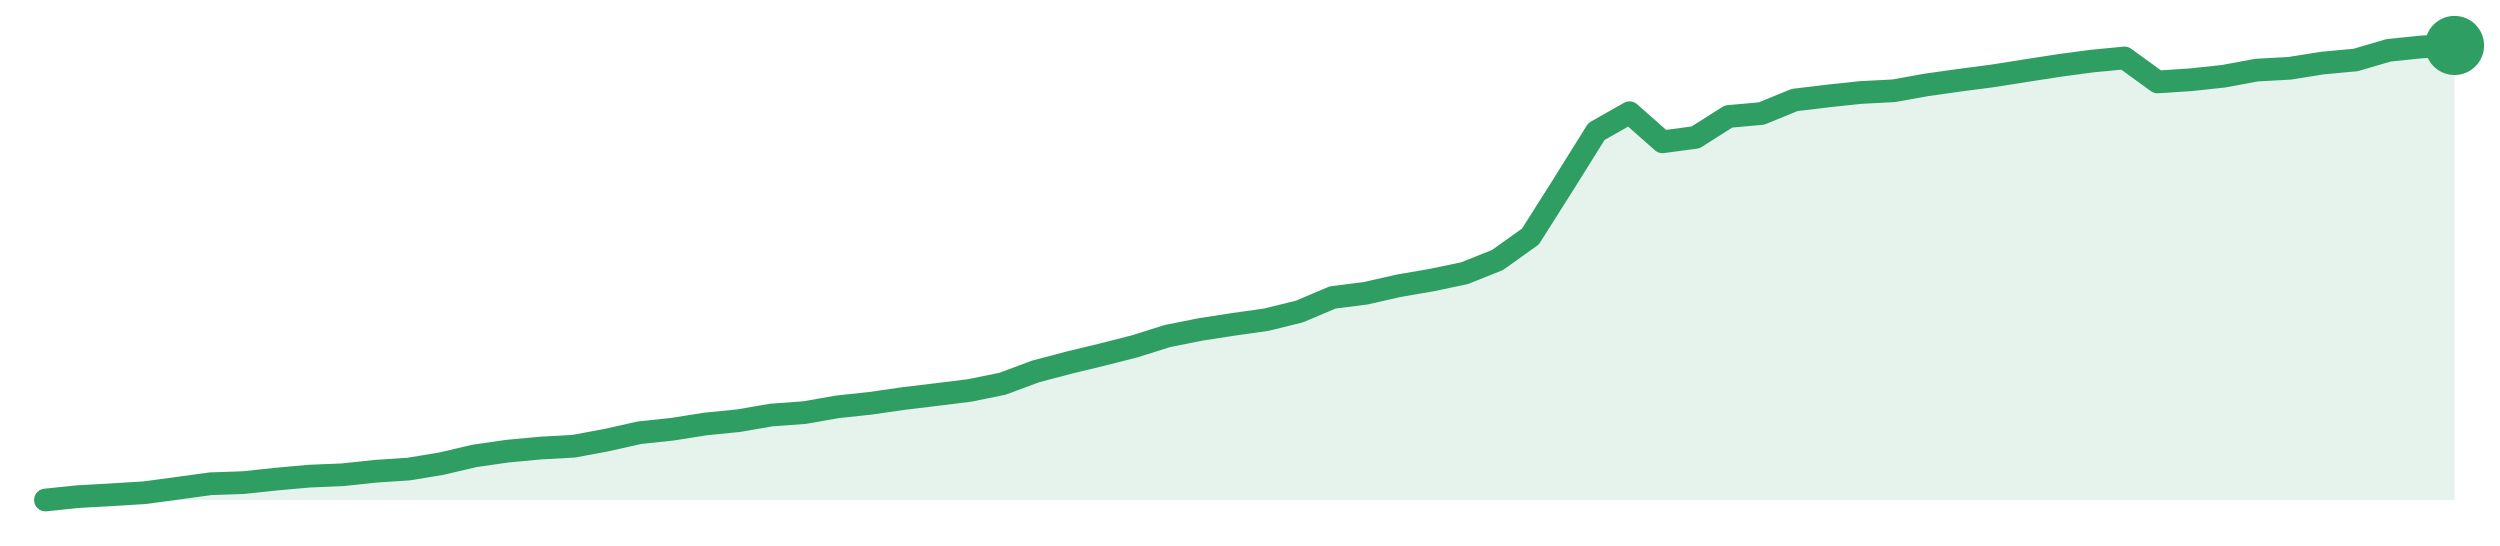
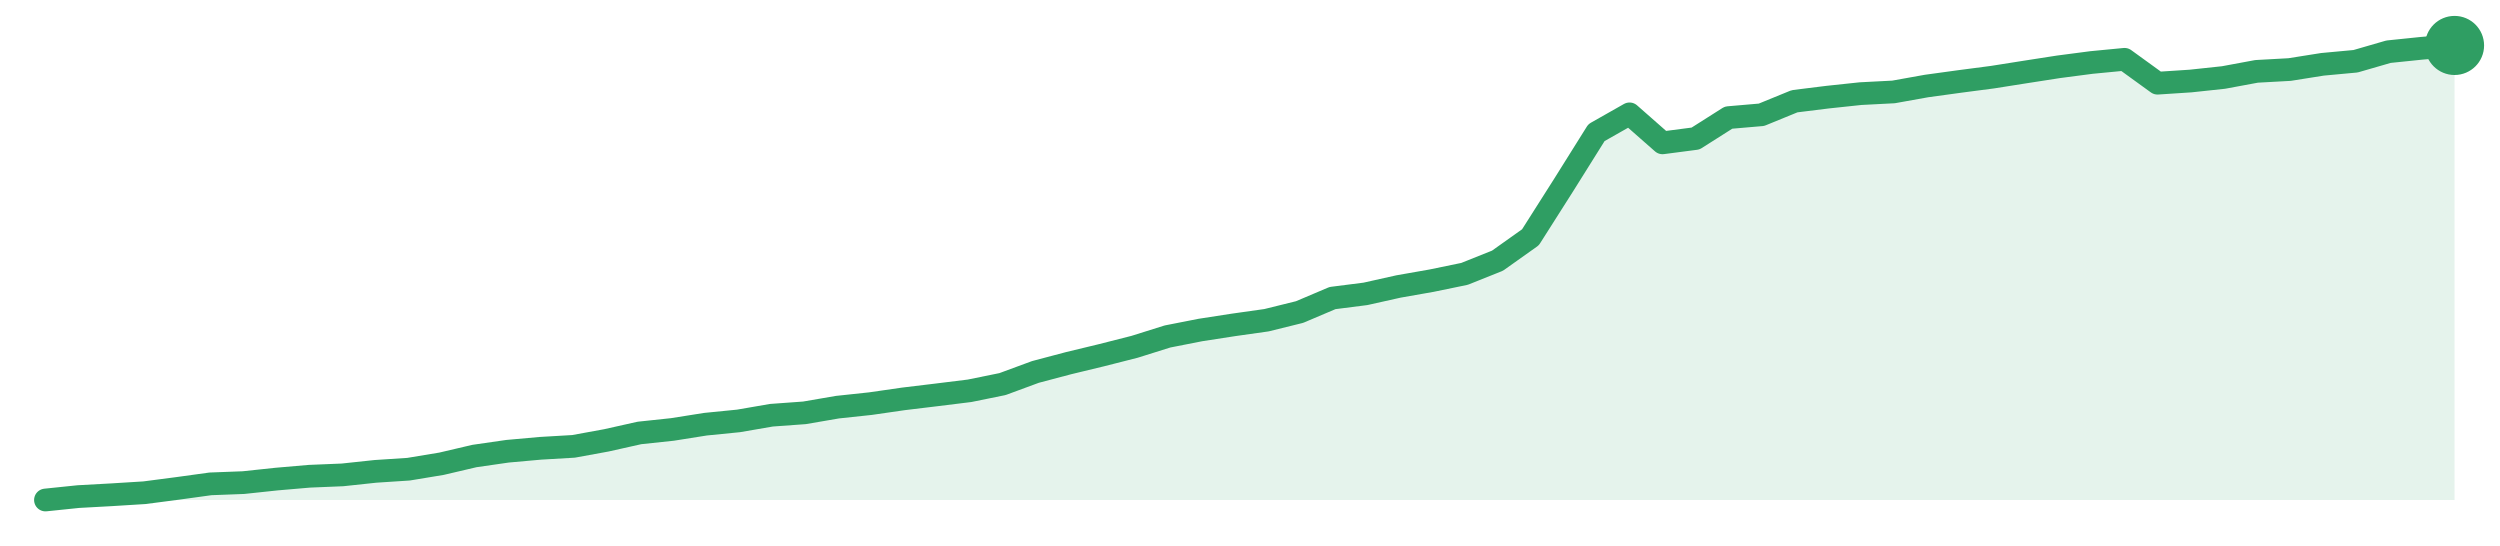
<svg xmlns="http://www.w3.org/2000/svg" width="220" height="48" viewBox="0 0 220 48" role="img" aria-label="trend">
-   <path d="M4.0,44.0 L4.0,44.0 L6.9,43.7 L9.81,43.54 L12.71,43.36 L15.62,42.97 L18.52,42.57 L21.42,42.47 L24.33,42.16 L27.23,41.9 L30.14,41.78 L33.04,41.47 L35.95,41.28 L38.85,40.8 L41.75,40.12 L44.66,39.7 L47.56,39.43 L50.47,39.27 L53.37,38.73 L56.27,38.08 L59.18,37.77 L62.08,37.31 L64.99,37.02 L67.89,36.52 L70.79,36.31 L73.7,35.8 L76.6,35.49 L79.51,35.07 L82.41,34.72 L85.32,34.36 L88.22,33.77 L91.12,32.69 L94.03,31.92 L96.93,31.22 L99.84,30.48 L102.74,29.57 L105.64,28.99 L108.55,28.54 L111.45,28.13 L114.36,27.41 L117.26,26.18 L120.16,25.81 L123.07,25.15 L125.97,24.65 L128.88,24.04 L131.78,22.88 L134.68,20.81 L137.59,16.21 L140.49,11.57 L143.4,9.92 L146.3,12.48 L149.21,12.09 L152.11,10.25 L155.01,9.99 L157.92,8.8 L160.82,8.45 L163.73,8.14 L166.63,7.99 L169.53,7.47 L172.44,7.06 L175.34,6.68 L178.25,6.22 L181.15,5.77 L184.05,5.38 L186.96,5.1 L189.86,7.21 L192.77,7.02 L195.67,6.71 L198.58,6.17 L201.48,6.01 L204.38,5.55 L207.29,5.28 L210.19,4.43 L213.1,4.13 L216.0,4.0 L216.0,44.0 Z" fill="#2f9e631f" />
-   <path d="M4.0,44.0 L6.9,43.7 L9.81,43.54 L12.71,43.36 L15.62,42.97 L18.52,42.57 L21.42,42.47 L24.33,42.16 L27.23,41.9 L30.14,41.78 L33.04,41.47 L35.95,41.28 L38.85,40.8 L41.75,40.12 L44.66,39.7 L47.56,39.43 L50.47,39.27 L53.37,38.73 L56.27,38.08 L59.18,37.77 L62.08,37.31 L64.99,37.02 L67.89,36.52 L70.79,36.31 L73.7,35.8 L76.6,35.49 L79.51,35.07 L82.41,34.72 L85.32,34.36 L88.22,33.77 L91.12,32.69 L94.03,31.92 L96.93,31.22 L99.84,30.48 L102.74,29.57 L105.64,28.99 L108.55,28.54 L111.45,28.13 L114.36,27.41 L117.26,26.18 L120.16,25.81 L123.07,25.15 L125.97,24.65 L128.88,24.04 L131.78,22.88 L134.68,20.81 L137.59,16.21 L140.49,11.57 L143.4,9.92 L146.3,12.48 L149.21,12.09 L152.11,10.25 L155.01,9.99 L157.92,8.8 L160.82,8.45 L163.73,8.14 L166.63,7.99 L169.53,7.47 L172.44,7.06 L175.34,6.68 L178.25,6.22 L181.15,5.77 L184.05,5.38 L186.96,5.1 L189.86,7.21 L192.77,7.02 L195.67,6.71 L198.58,6.17 L201.48,6.01 L204.38,5.55 L207.29,5.28 L210.19,4.43 L213.1,4.13 L216.0,4.0" fill="none" stroke="#2f9e63" stroke-width="2" stroke-linejoin="round" stroke-linecap="round" />
+   <path d="M4.0,44.0 L4.0,44.0 L6.9,43.7 L9.81,43.54 L12.71,43.36 L15.62,42.98 L18.52,42.58 L21.42,42.47 L24.33,42.16 L27.23,41.91 L30.14,41.79 L33.04,41.48 L35.95,41.29 L38.85,40.81 L41.75,40.13 L44.66,39.71 L47.56,39.45 L50.47,39.28 L53.37,38.75 L56.27,38.1 L59.18,37.79 L62.08,37.33 L64.99,37.04 L67.89,36.54 L70.79,36.33 L73.7,35.83 L76.6,35.52 L79.51,35.1 L82.41,34.75 L85.32,34.39 L88.22,33.8 L91.12,32.73 L94.03,31.96 L96.93,31.26 L99.84,30.52 L102.74,29.61 L105.64,29.04 L108.55,28.59 L111.45,28.18 L114.36,27.46 L117.26,26.23 L120.16,25.86 L123.07,25.21 L125.97,24.7 L128.88,24.1 L131.78,22.94 L134.68,20.88 L137.59,16.3 L140.49,11.67 L143.4,10.02 L146.3,12.57 L149.21,12.19 L152.11,10.35 L155.01,10.1 L157.92,8.91 L160.82,8.55 L163.73,8.24 L166.63,8.09 L169.53,7.57 L172.44,7.17 L175.34,6.79 L178.25,6.33 L181.15,5.88 L184.05,5.5 L186.96,5.22 L189.86,7.32 L192.77,7.13 L195.67,6.82 L198.58,6.28 L201.48,6.12 L204.38,5.66 L207.29,5.39 L210.19,4.55 L213.1,4.25 L216.0,4.0 L216.0,44.0 Z" fill="#2f9e631f" />
+   <path d="M4.0,44.0 L6.9,43.7 L9.81,43.54 L12.71,43.36 L15.62,42.98 L18.52,42.58 L21.42,42.47 L24.33,42.16 L27.23,41.91 L30.14,41.79 L33.04,41.48 L35.95,41.29 L38.85,40.81 L41.75,40.13 L44.66,39.71 L47.56,39.45 L50.47,39.28 L53.37,38.75 L56.27,38.1 L59.18,37.79 L62.08,37.33 L64.99,37.04 L67.89,36.54 L70.79,36.33 L73.7,35.83 L76.6,35.52 L79.51,35.1 L82.41,34.75 L85.32,34.39 L88.22,33.8 L91.12,32.73 L94.03,31.96 L96.93,31.26 L99.84,30.52 L102.74,29.61 L105.64,29.04 L108.55,28.59 L111.45,28.18 L114.36,27.46 L117.26,26.23 L120.16,25.86 L123.07,25.21 L125.97,24.7 L128.88,24.1 L131.78,22.94 L134.68,20.88 L137.59,16.3 L140.49,11.67 L143.4,10.02 L146.3,12.57 L149.21,12.19 L152.11,10.35 L155.01,10.1 L157.92,8.91 L160.82,8.55 L163.73,8.24 L166.63,8.09 L169.53,7.57 L172.44,7.17 L175.34,6.79 L178.25,6.33 L181.15,5.88 L184.05,5.5 L186.96,5.22 L189.86,7.32 L192.77,7.13 L195.67,6.82 L198.58,6.28 L201.48,6.12 L204.38,5.66 L207.29,5.39 L210.19,4.55 L213.1,4.25 L216.0,4.0" fill="none" stroke="#2f9e63" stroke-width="2" stroke-linejoin="round" stroke-linecap="round" />
  <circle cx="216.0" cy="4.0" r="2.6" fill="#2f9e63" />
</svg>
